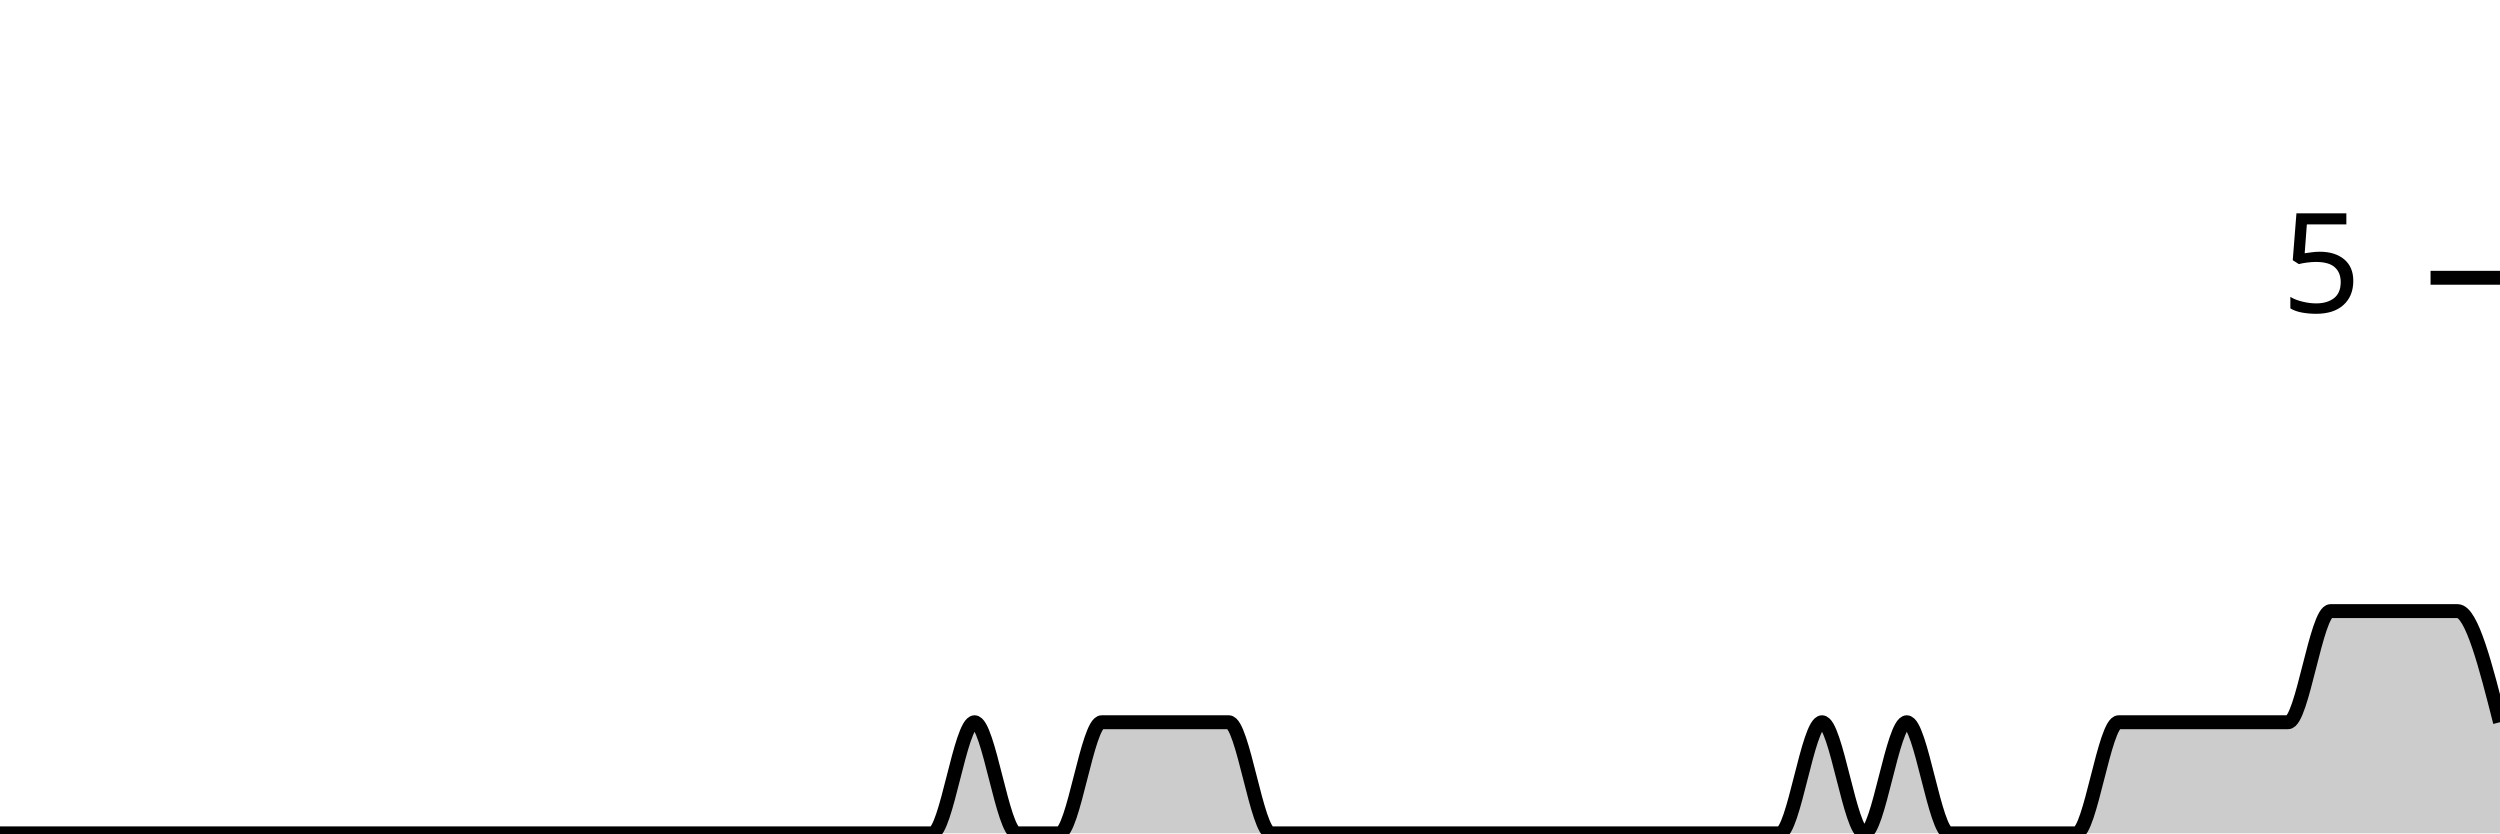
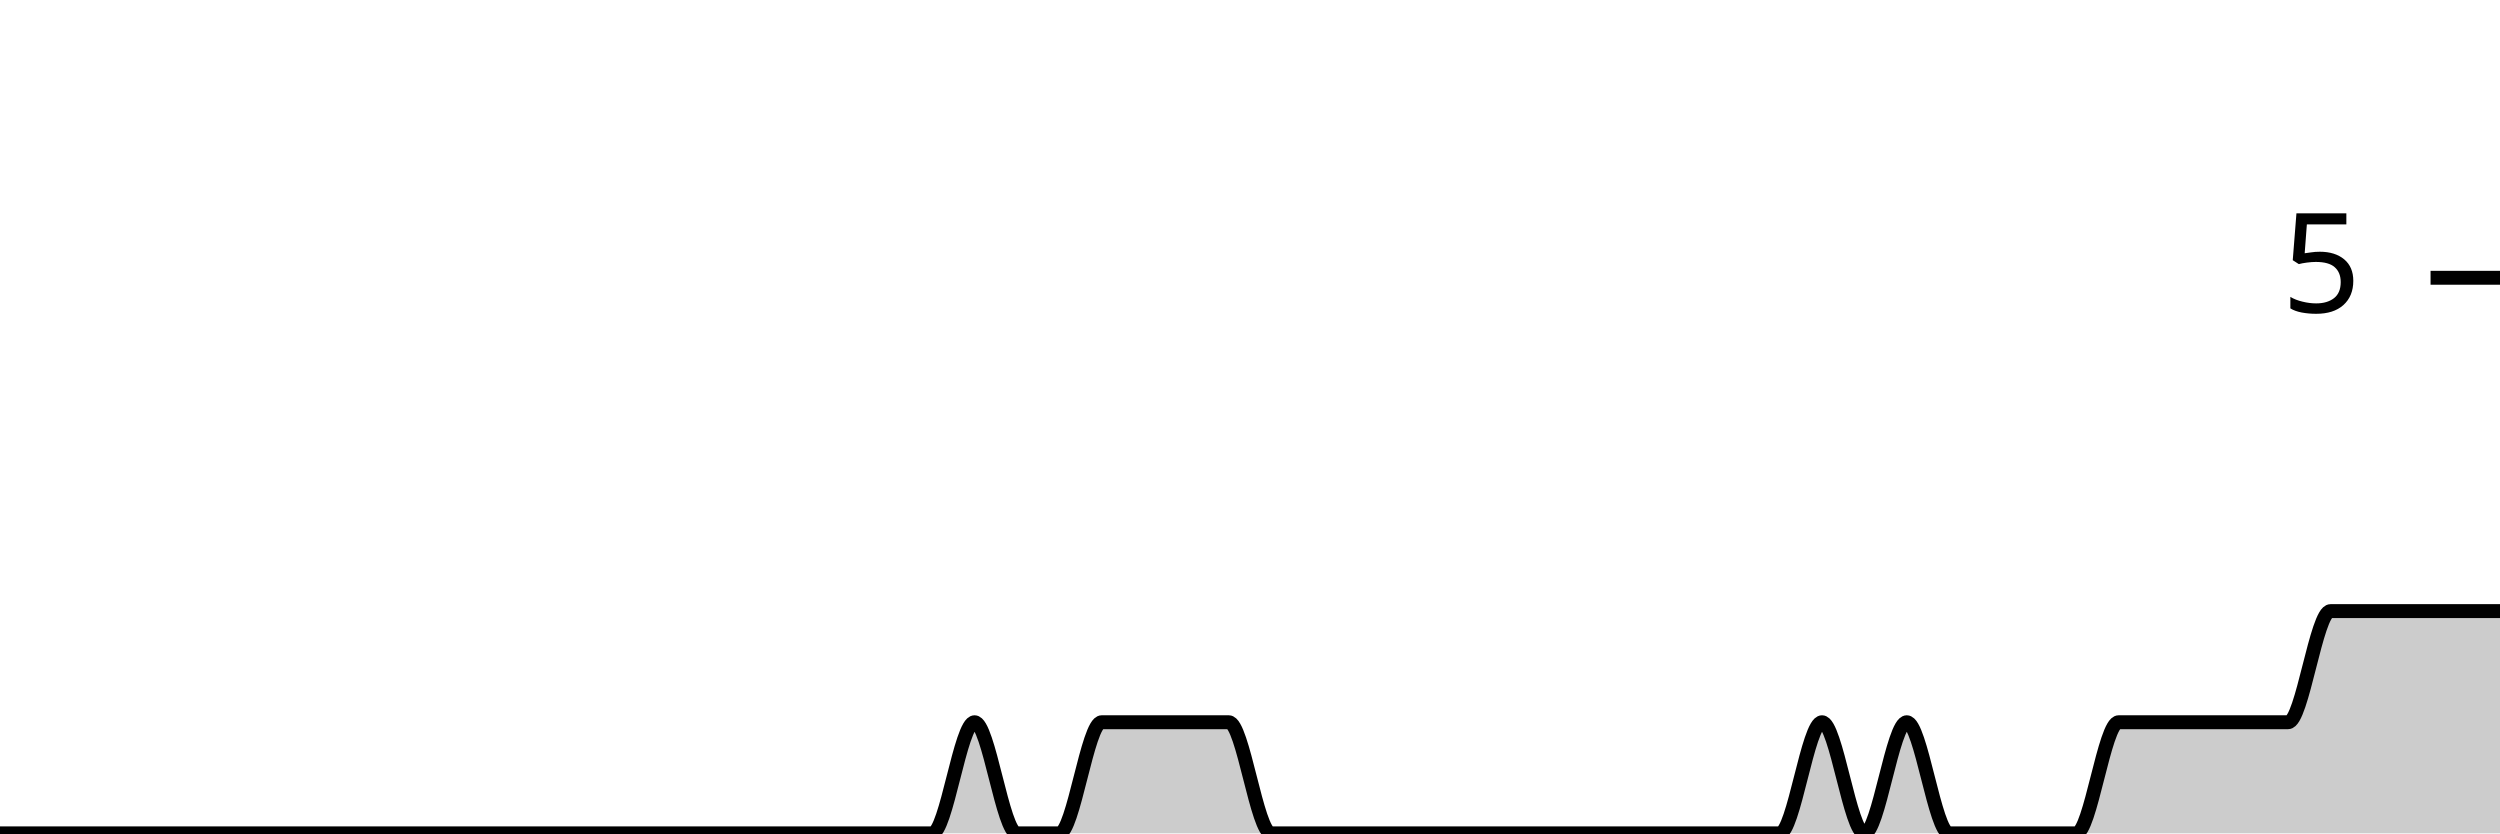
<svg xmlns="http://www.w3.org/2000/svg" viewBox="0 0 180 60">
  <g transform="translate(0,20)">
-     <path class="area" fill="rgba(0, 0, 0, 0.2)" d="M0,40C1.017,40,2.034,40,3.051,40C4.068,40,5.085,40,6.102,40C7.119,40,8.136,40,9.153,40C10.169,40,11.186,40,12.203,40C13.22,40,14.237,40,15.254,40C16.271,40,17.288,40,18.305,40C19.322,40,20.339,40,21.356,40C22.373,40,23.39,40,24.407,40C25.424,40,26.441,40,27.458,40C28.475,40,29.492,40,30.508,40C31.525,40,32.542,40,33.559,40C34.576,40,35.593,40,36.61,40C37.627,40,38.644,40,39.661,40C40.678,40,41.695,40,42.712,40C43.729,40,44.746,40,45.763,40C46.78,40,47.797,40,48.814,40C49.831,40,50.847,40,51.864,40C52.881,40,53.898,40,54.915,40C55.932,40,56.949,40,57.966,40C58.983,40,60,40,61.017,40C62.034,40,63.051,40,64.068,40C65.085,40,66.102,40,67.119,40C68.136,40,69.153,32,70.169,32C71.186,32,72.203,40,73.22,40C74.237,40,75.254,40,76.271,40C77.288,40,78.305,32,79.322,32C80.339,32,81.356,32,82.373,32C83.39,32,84.407,32,85.424,32C86.441,32,87.458,32,88.475,32C89.492,32,90.508,40,91.525,40C92.542,40,93.559,40,94.576,40C95.593,40,96.61,40,97.627,40C98.644,40,99.661,40,100.678,40C101.695,40,102.712,40,103.729,40C104.746,40,105.763,40,106.78,40C107.797,40,108.814,40,109.831,40C110.847,40,111.864,40,112.881,40C113.898,40,114.915,40,115.932,40C116.949,40,117.966,40,118.983,40C120,40,121.017,40,122.034,40C123.051,40,124.068,40,125.085,40C126.102,40,127.119,40,128.136,40C129.153,40,130.169,32,131.186,32C132.203,32,133.22,40,134.237,40C135.254,40,136.271,32,137.288,32C138.305,32,139.322,40,140.339,40C141.356,40,142.373,40,143.39,40C144.407,40,145.424,40,146.441,40C147.458,40,148.475,40,149.492,40C150.508,40,151.525,32,152.542,32C153.559,32,154.576,32,155.593,32C156.61,32,157.627,32,158.644,32C159.661,32,160.678,32,161.695,32C162.712,32,163.729,32,164.746,32C165.763,32,166.78,24,167.797,24C168.814,24,169.831,24,170.847,24C171.864,24,172.881,24,173.898,24C174.915,24,175.932,24,176.949,24C177.966,24,178.983,28,180,32L180,40C178.983,40,177.966,40,176.949,40C175.932,40,174.915,40,173.898,40C172.881,40,171.864,40,170.847,40C169.831,40,168.814,40,167.797,40C166.78,40,165.763,40,164.746,40C163.729,40,162.712,40,161.695,40C160.678,40,159.661,40,158.644,40C157.627,40,156.61,40,155.593,40C154.576,40,153.559,40,152.542,40C151.525,40,150.508,40,149.492,40C148.475,40,147.458,40,146.441,40C145.424,40,144.407,40,143.39,40C142.373,40,141.356,40,140.339,40C139.322,40,138.305,40,137.288,40C136.271,40,135.254,40,134.237,40C133.22,40,132.203,40,131.186,40C130.169,40,129.153,40,128.136,40C127.119,40,126.102,40,125.085,40C124.068,40,123.051,40,122.034,40C121.017,40,120,40,118.983,40C117.966,40,116.949,40,115.932,40C114.915,40,113.898,40,112.881,40C111.864,40,110.847,40,109.831,40C108.814,40,107.797,40,106.78,40C105.763,40,104.746,40,103.729,40C102.712,40,101.695,40,100.678,40C99.661,40,98.644,40,97.627,40C96.61,40,95.593,40,94.576,40C93.559,40,92.542,40,91.525,40C90.508,40,89.492,40,88.475,40C87.458,40,86.441,40,85.424,40C84.407,40,83.39,40,82.373,40C81.356,40,80.339,40,79.322,40C78.305,40,77.288,40,76.271,40C75.254,40,74.237,40,73.22,40C72.203,40,71.186,40,70.169,40C69.153,40,68.136,40,67.119,40C66.102,40,65.085,40,64.068,40C63.051,40,62.034,40,61.017,40C60,40,58.983,40,57.966,40C56.949,40,55.932,40,54.915,40C53.898,40,52.881,40,51.864,40C50.847,40,49.831,40,48.814,40C47.797,40,46.78,40,45.763,40C44.746,40,43.729,40,42.712,40C41.695,40,40.678,40,39.661,40C38.644,40,37.627,40,36.61,40C35.593,40,34.576,40,33.559,40C32.542,40,31.525,40,30.508,40C29.492,40,28.475,40,27.458,40C26.441,40,25.424,40,24.407,40C23.39,40,22.373,40,21.356,40C20.339,40,19.322,40,18.305,40C17.288,40,16.271,40,15.254,40C14.237,40,13.22,40,12.203,40C11.186,40,10.169,40,9.153,40C8.136,40,7.119,40,6.102,40C5.085,40,4.068,40,3.051,40C2.034,40,1.017,40,0,40Z" />
-     <path class="line" stroke="black" fill="none" d="M0,40C1.017,40,2.034,40,3.051,40C4.068,40,5.085,40,6.102,40C7.119,40,8.136,40,9.153,40C10.169,40,11.186,40,12.203,40C13.22,40,14.237,40,15.254,40C16.271,40,17.288,40,18.305,40C19.322,40,20.339,40,21.356,40C22.373,40,23.39,40,24.407,40C25.424,40,26.441,40,27.458,40C28.475,40,29.492,40,30.508,40C31.525,40,32.542,40,33.559,40C34.576,40,35.593,40,36.61,40C37.627,40,38.644,40,39.661,40C40.678,40,41.695,40,42.712,40C43.729,40,44.746,40,45.763,40C46.78,40,47.797,40,48.814,40C49.831,40,50.847,40,51.864,40C52.881,40,53.898,40,54.915,40C55.932,40,56.949,40,57.966,40C58.983,40,60,40,61.017,40C62.034,40,63.051,40,64.068,40C65.085,40,66.102,40,67.119,40C68.136,40,69.153,32,70.169,32C71.186,32,72.203,40,73.22,40C74.237,40,75.254,40,76.271,40C77.288,40,78.305,32,79.322,32C80.339,32,81.356,32,82.373,32C83.39,32,84.407,32,85.424,32C86.441,32,87.458,32,88.475,32C89.492,32,90.508,40,91.525,40C92.542,40,93.559,40,94.576,40C95.593,40,96.61,40,97.627,40C98.644,40,99.661,40,100.678,40C101.695,40,102.712,40,103.729,40C104.746,40,105.763,40,106.78,40C107.797,40,108.814,40,109.831,40C110.847,40,111.864,40,112.881,40C113.898,40,114.915,40,115.932,40C116.949,40,117.966,40,118.983,40C120,40,121.017,40,122.034,40C123.051,40,124.068,40,125.085,40C126.102,40,127.119,40,128.136,40C129.153,40,130.169,32,131.186,32C132.203,32,133.22,40,134.237,40C135.254,40,136.271,32,137.288,32C138.305,32,139.322,40,140.339,40C141.356,40,142.373,40,143.39,40C144.407,40,145.424,40,146.441,40C147.458,40,148.475,40,149.492,40C150.508,40,151.525,32,152.542,32C153.559,32,154.576,32,155.593,32C156.61,32,157.627,32,158.644,32C159.661,32,160.678,32,161.695,32C162.712,32,163.729,32,164.746,32C165.763,32,166.78,24,167.797,24C168.814,24,169.831,24,170.847,24C171.864,24,172.881,24,173.898,24C174.915,24,175.932,24,176.949,24C177.966,24,178.983,28,180,32" />
+     <path class="area" fill="rgba(0, 0, 0, 0.2)" d="M0,40C1.017,40,2.034,40,3.051,40C4.068,40,5.085,40,6.102,40C7.119,40,8.136,40,9.153,40C10.169,40,11.186,40,12.203,40C13.22,40,14.237,40,15.254,40C16.271,40,17.288,40,18.305,40C19.322,40,20.339,40,21.356,40C22.373,40,23.39,40,24.407,40C25.424,40,26.441,40,27.458,40C28.475,40,29.492,40,30.508,40C31.525,40,32.542,40,33.559,40C34.576,40,35.593,40,36.61,40C37.627,40,38.644,40,39.661,40C40.678,40,41.695,40,42.712,40C43.729,40,44.746,40,45.763,40C46.78,40,47.797,40,48.814,40C49.831,40,50.847,40,51.864,40C52.881,40,53.898,40,54.915,40C55.932,40,56.949,40,57.966,40C58.983,40,60,40,61.017,40C62.034,40,63.051,40,64.068,40C65.085,40,66.102,40,67.119,40C68.136,40,69.153,32,70.169,32C71.186,32,72.203,40,73.22,40C74.237,40,75.254,40,76.271,40C77.288,40,78.305,32,79.322,32C80.339,32,81.356,32,82.373,32C83.39,32,84.407,32,85.424,32C86.441,32,87.458,32,88.475,32C89.492,32,90.508,40,91.525,40C92.542,40,93.559,40,94.576,40C95.593,40,96.61,40,97.627,40C98.644,40,99.661,40,100.678,40C101.695,40,102.712,40,103.729,40C104.746,40,105.763,40,106.78,40C107.797,40,108.814,40,109.831,40C110.847,40,111.864,40,112.881,40C113.898,40,114.915,40,115.932,40C116.949,40,117.966,40,118.983,40C120,40,121.017,40,122.034,40C123.051,40,124.068,40,125.085,40C126.102,40,127.119,40,128.136,40C129.153,40,130.169,32,131.186,32C132.203,32,133.22,40,134.237,40C135.254,40,136.271,32,137.288,32C138.305,32,139.322,40,140.339,40C141.356,40,142.373,40,143.39,40C144.407,40,145.424,40,146.441,40C147.458,40,148.475,40,149.492,40C150.508,40,151.525,32,152.542,32C153.559,32,154.576,32,155.593,32C156.61,32,157.627,32,158.644,32C159.661,32,160.678,32,161.695,32C162.712,32,163.729,32,164.746,32C165.763,32,166.78,24,167.797,24C168.814,24,169.831,24,170.847,24C171.864,24,172.881,24,173.898,24C174.915,24,175.932,24,176.949,24C177.966,24,178.983,24,180,24L180,40C178.983,40,177.966,40,176.949,40C175.932,40,174.915,40,173.898,40C172.881,40,171.864,40,170.847,40C169.831,40,168.814,40,167.797,40C166.78,40,165.763,40,164.746,40C163.729,40,162.712,40,161.695,40C160.678,40,159.661,40,158.644,40C157.627,40,156.61,40,155.593,40C154.576,40,153.559,40,152.542,40C151.525,40,150.508,40,149.492,40C148.475,40,147.458,40,146.441,40C145.424,40,144.407,40,143.39,40C142.373,40,141.356,40,140.339,40C139.322,40,138.305,40,137.288,40C136.271,40,135.254,40,134.237,40C133.22,40,132.203,40,131.186,40C130.169,40,129.153,40,128.136,40C127.119,40,126.102,40,125.085,40C124.068,40,123.051,40,122.034,40C121.017,40,120,40,118.983,40C117.966,40,116.949,40,115.932,40C114.915,40,113.898,40,112.881,40C111.864,40,110.847,40,109.831,40C108.814,40,107.797,40,106.78,40C105.763,40,104.746,40,103.729,40C102.712,40,101.695,40,100.678,40C99.661,40,98.644,40,97.627,40C96.61,40,95.593,40,94.576,40C93.559,40,92.542,40,91.525,40C90.508,40,89.492,40,88.475,40C87.458,40,86.441,40,85.424,40C84.407,40,83.39,40,82.373,40C81.356,40,80.339,40,79.322,40C78.305,40,77.288,40,76.271,40C75.254,40,74.237,40,73.22,40C72.203,40,71.186,40,70.169,40C69.153,40,68.136,40,67.119,40C66.102,40,65.085,40,64.068,40C63.051,40,62.034,40,61.017,40C60,40,58.983,40,57.966,40C56.949,40,55.932,40,54.915,40C53.898,40,52.881,40,51.864,40C50.847,40,49.831,40,48.814,40C47.797,40,46.78,40,45.763,40C44.746,40,43.729,40,42.712,40C41.695,40,40.678,40,39.661,40C38.644,40,37.627,40,36.61,40C35.593,40,34.576,40,33.559,40C32.542,40,31.525,40,30.508,40C29.492,40,28.475,40,27.458,40C26.441,40,25.424,40,24.407,40C23.39,40,22.373,40,21.356,40C20.339,40,19.322,40,18.305,40C17.288,40,16.271,40,15.254,40C14.237,40,13.22,40,12.203,40C11.186,40,10.169,40,9.153,40C8.136,40,7.119,40,6.102,40C5.085,40,4.068,40,3.051,40C2.034,40,1.017,40,0,40Z" />
+     <path class="line" stroke="black" fill="none" d="M0,40C1.017,40,2.034,40,3.051,40C4.068,40,5.085,40,6.102,40C7.119,40,8.136,40,9.153,40C10.169,40,11.186,40,12.203,40C13.22,40,14.237,40,15.254,40C16.271,40,17.288,40,18.305,40C19.322,40,20.339,40,21.356,40C22.373,40,23.39,40,24.407,40C25.424,40,26.441,40,27.458,40C28.475,40,29.492,40,30.508,40C31.525,40,32.542,40,33.559,40C34.576,40,35.593,40,36.61,40C37.627,40,38.644,40,39.661,40C40.678,40,41.695,40,42.712,40C43.729,40,44.746,40,45.763,40C46.78,40,47.797,40,48.814,40C49.831,40,50.847,40,51.864,40C52.881,40,53.898,40,54.915,40C55.932,40,56.949,40,57.966,40C58.983,40,60,40,61.017,40C62.034,40,63.051,40,64.068,40C65.085,40,66.102,40,67.119,40C68.136,40,69.153,32,70.169,32C71.186,32,72.203,40,73.22,40C74.237,40,75.254,40,76.271,40C77.288,40,78.305,32,79.322,32C80.339,32,81.356,32,82.373,32C83.39,32,84.407,32,85.424,32C86.441,32,87.458,32,88.475,32C89.492,32,90.508,40,91.525,40C92.542,40,93.559,40,94.576,40C95.593,40,96.61,40,97.627,40C98.644,40,99.661,40,100.678,40C101.695,40,102.712,40,103.729,40C104.746,40,105.763,40,106.78,40C107.797,40,108.814,40,109.831,40C110.847,40,111.864,40,112.881,40C113.898,40,114.915,40,115.932,40C116.949,40,117.966,40,118.983,40C120,40,121.017,40,122.034,40C123.051,40,124.068,40,125.085,40C126.102,40,127.119,40,128.136,40C129.153,40,130.169,32,131.186,32C132.203,32,133.22,40,134.237,40C135.254,40,136.271,32,137.288,32C138.305,32,139.322,40,140.339,40C141.356,40,142.373,40,143.39,40C144.407,40,145.424,40,146.441,40C147.458,40,148.475,40,149.492,40C150.508,40,151.525,32,152.542,32C153.559,32,154.576,32,155.593,32C156.61,32,157.627,32,158.644,32C159.661,32,160.678,32,161.695,32C162.712,32,163.729,32,164.746,32C165.763,32,166.78,24,167.797,24C168.814,24,169.831,24,170.847,24C171.864,24,172.881,24,173.898,24C174.915,24,175.932,24,176.949,24C177.966,24,178.983,24,180,24" />
    <path class="axis-ceiling" stroke-width="1" stroke="black" fill="none" d="M175,0L180,0" />
    <text class="axis-ceiling-label" font-family="sans-serif" text-anchor="end" font-size="10px" x="170" y="2.5">5</text>
  </g>
</svg>
